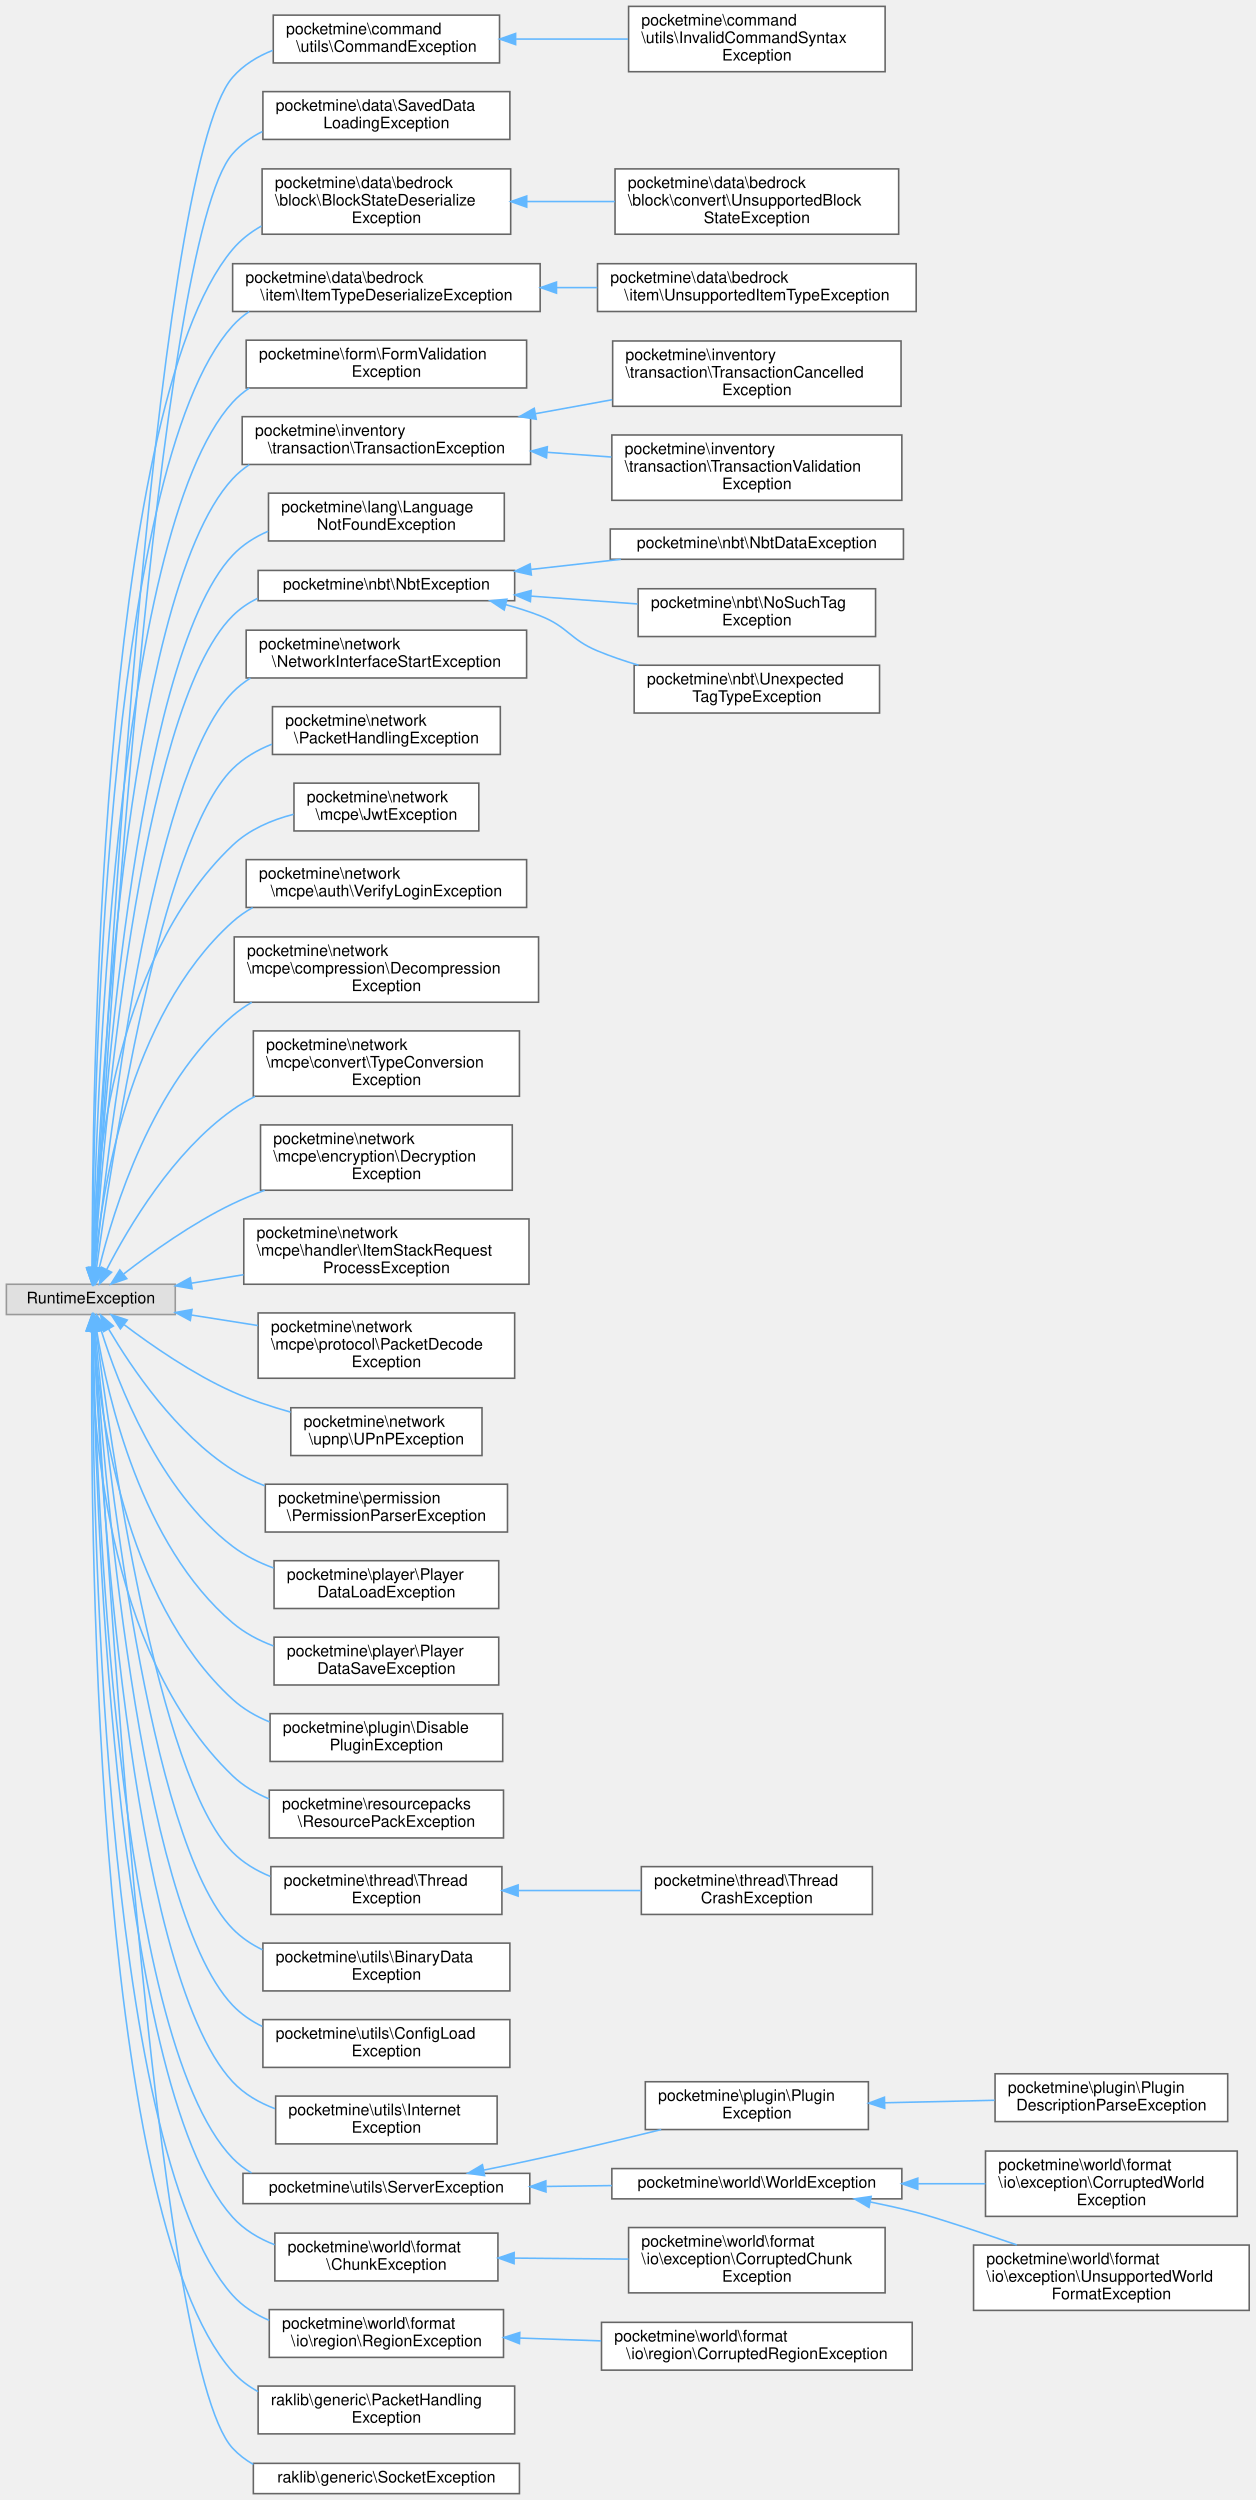
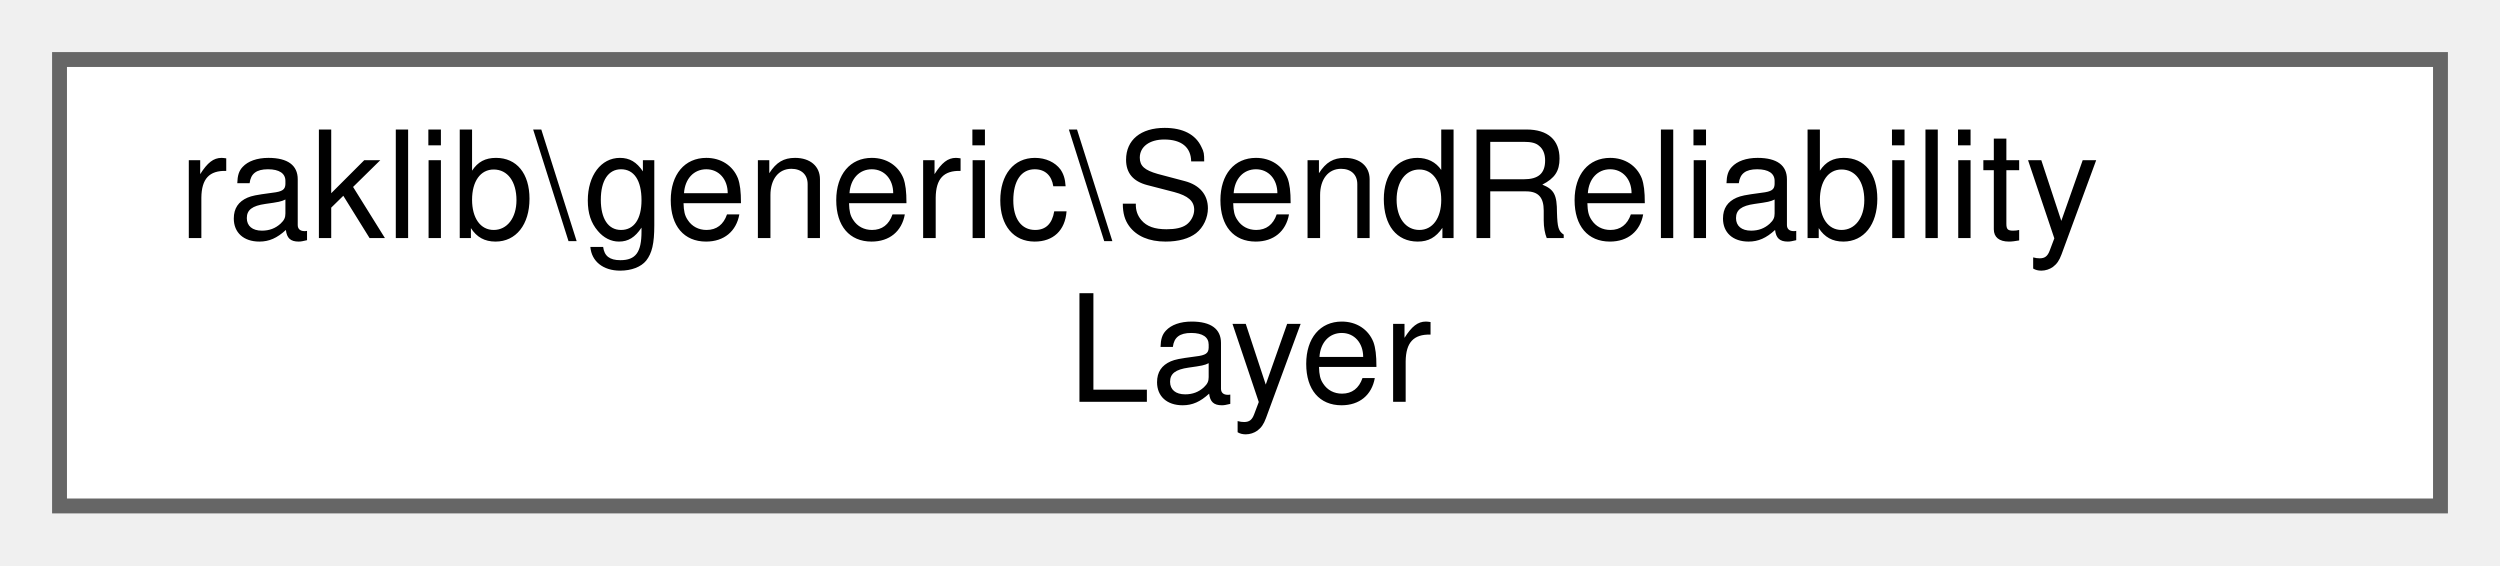
- <svg xmlns="http://www.w3.org/2000/svg" xmlns:xlink="http://www.w3.org/1999/xlink" width="788pt" height="1569pt" viewBox="0.00 0.00 788.00 1569.00">
-   <g id="graph0" class="graph" transform="scale(1 1) rotate(0) translate(4 1565)">
+ <svg xmlns="http://www.w3.org/2000/svg" xmlns:xlink="http://www.w3.org/1999/xlink" width="168pt" height="38pt" viewBox="0.00 0.00 168.00 38.00">
+   <g id="graph0" class="graph" transform="scale(1 1) rotate(0) translate(4 34)">
    <g id="Node000000" class="node">
      <g id="a_Node000000">
-         <a xlink:title=" ">
-           <polygon fill="#e0e0e0" stroke="#999999" points="106,-759 0,-759 0,-740 106,-740 106,-759" />
-           <text text-anchor="middle" x="53" y="-747" font-family="Helvetica,sans-Serif" font-size="10.00">RuntimeException</text>
-         </a>
-       </g>
-     </g>
-     <g id="Node000001" class="node">
-       <g id="a_Node000001">
-         <a xlink:href="d2/db2/classpocketmine_1_1command_1_1utils_1_1_command_exception.html" target="_top" xlink:title=" ">
-           <polygon fill="white" stroke="#666666" points="309.5,-1555.5 167.5,-1555.5 167.5,-1525.5 309.5,-1525.5 309.5,-1555.5" />
-           <text text-anchor="start" x="175.5" y="-1543.5" font-family="Helvetica,sans-Serif" font-size="10.00">pocketmine\command</text>
-           <text text-anchor="middle" x="238.5" y="-1532.5" font-family="Helvetica,sans-Serif" font-size="10.00">\utils\CommandException</text>
-         </a>
-       </g>
-     </g>
-     <g id="edge1658_Node000000_Node000001" class="edge">
-       <g id="a_edge1658_Node000000_Node000001">
-         <a xlink:title=" ">
-           <path fill="none" stroke="#63b8ff" d="M54.94,-769.32C60.56,-883.92 91.14,-1458.44 142,-1516.5 148.76,-1524.22 157.6,-1529.63 167.16,-1533.41" />
-           <polygon fill="#63b8ff" stroke="#63b8ff" points="58.43,-769 54.45,-759.18 51.44,-769.34 58.43,-769" />
-         </a>
-       </g>
-     </g>
-     <g id="Node000003" class="node">
-       <g id="a_Node000003">
-         <a xlink:href="d5/db4/classpocketmine_1_1data_1_1_saved_data_loading_exception.html" target="_top" xlink:title=" ">
-           <polygon fill="white" stroke="#666666" points="316,-1507.5 161,-1507.5 161,-1477.5 316,-1477.5 316,-1507.5" />
-           <text text-anchor="start" x="169" y="-1495.5" font-family="Helvetica,sans-Serif" font-size="10.00">pocketmine\data\SavedData</text>
-           <text text-anchor="middle" x="238.5" y="-1484.5" font-family="Helvetica,sans-Serif" font-size="10.00">LoadingException</text>
-         </a>
-       </g>
-     </g>
-     <g id="edge1660_Node000000_Node000003" class="edge">
-       <g id="a_edge1660_Node000000_Node000003">
-         <a xlink:title=" ">
-           <path fill="none" stroke="#63b8ff" d="M55.09,-769.1C61.35,-878.87 94.22,-1414.38 142,-1468.5 147.2,-1474.4 153.62,-1478.95 160.65,-1482.45" />
-           <polygon fill="#63b8ff" stroke="#63b8ff" points="58.58,-768.87 54.52,-759.09 51.59,-769.27 58.58,-768.87" />
-         </a>
-       </g>
-     </g>
-     <g id="Node000004" class="node">
-       <g id="a_Node000004">
-         <a xlink:href="d9/d39/classpocketmine_1_1data_1_1bedrock_1_1block_1_1_block_state_deserialize_exception.html" target="_top" xlink:title=" ">
-           <polygon fill="white" stroke="#666666" points="316.5,-1459 160.5,-1459 160.5,-1418 316.5,-1418 316.5,-1459" />
-           <text text-anchor="start" x="168.5" y="-1447" font-family="Helvetica,sans-Serif" font-size="10.00">pocketmine\data\bedrock</text>
-           <text text-anchor="start" x="168.5" y="-1436" font-family="Helvetica,sans-Serif" font-size="10.00">\block\BlockStateDeserialize</text>
-           <text text-anchor="middle" x="238.5" y="-1425" font-family="Helvetica,sans-Serif" font-size="10.00">Exception</text>
-         </a>
-       </g>
-     </g>
-     <g id="edge1661_Node000000_Node000004" class="edge">
-       <g id="a_edge1661_Node000000_Node000004">
-         <a xlink:title=" ">
-           <path fill="none" stroke="#63b8ff" d="M53.88,-769.08C53.7,-867.59 57.64,-1308.26 142,-1408.5 147.04,-1414.48 153.25,-1419.29 160.08,-1423.15" />
-           <polygon fill="#63b8ff" stroke="#63b8ff" points="57.38,-769.04 53.92,-759.03 50.38,-769.02 57.38,-769.04" />
-         </a>
-       </g>
-     </g>
-     <g id="Node000006" class="node">
-       <g id="a_Node000006">
-         <a xlink:href="d0/de7/classpocketmine_1_1data_1_1bedrock_1_1item_1_1_item_type_deserialize_exception.html" target="_top" xlink:title=" ">
-           <polygon fill="white" stroke="#666666" points="335,-1399.5 142,-1399.5 142,-1369.5 335,-1369.5 335,-1399.5" />
-           <text text-anchor="start" x="150" y="-1387.5" font-family="Helvetica,sans-Serif" font-size="10.00">pocketmine\data\bedrock</text>
-           <text text-anchor="middle" x="238.5" y="-1376.5" font-family="Helvetica,sans-Serif" font-size="10.00">\item\ItemTypeDeserializeException</text>
-         </a>
-       </g>
-     </g>
-     <g id="edge1663_Node000000_Node000006" class="edge">
-       <g id="a_edge1663_Node000000_Node000006">
-         <a xlink:title=" ">
-           <path fill="none" stroke="#63b8ff" d="M54,-769.52C54.43,-864.71 61.04,-1270.73 142,-1360.5 145.09,-1363.93 148.59,-1366.9 152.38,-1369.47" />
-           <polygon fill="#63b8ff" stroke="#63b8ff" points="57.5,-769.26 53.98,-759.27 50.5,-769.28 57.5,-769.26" />
-         </a>
-       </g>
-     </g>
-     <g id="Node000008" class="node">
-       <g id="a_Node000008">
-         <a xlink:href="d7/d79/classpocketmine_1_1form_1_1_form_validation_exception.html" target="_top" xlink:title=" ">
-           <polygon fill="white" stroke="#666666" points="326.5,-1351.5 150.5,-1351.5 150.5,-1321.5 326.5,-1321.5 326.5,-1351.5" />
-           <text text-anchor="start" x="158.5" y="-1339.5" font-family="Helvetica,sans-Serif" font-size="10.00">pocketmine\form\FormValidation</text>
-           <text text-anchor="middle" x="238.5" y="-1328.5" font-family="Helvetica,sans-Serif" font-size="10.00">Exception</text>
-         </a>
-       </g>
-     </g>
-     <g id="edge1665_Node000000_Node000008" class="edge">
-       <g id="a_edge1665_Node000000_Node000008">
-         <a xlink:title=" ">
-           <path fill="none" stroke="#63b8ff" d="M54.27,-769.37C55.91,-859.66 67.17,-1230.52 142,-1312.5 145.11,-1315.91 148.63,-1318.87 152.43,-1321.43" />
-           <polygon fill="#63b8ff" stroke="#63b8ff" points="57.77,-769.31 54.11,-759.36 50.77,-769.42 57.77,-769.31" />
-         </a>
-       </g>
-     </g>
-     <g id="Node000009" class="node">
-       <g id="a_Node000009">
-         <a xlink:href="dc/db9/classpocketmine_1_1inventory_1_1transaction_1_1_transaction_exception.html" target="_top" xlink:title=" ">
-           <polygon fill="white" stroke="#666666" points="329,-1303.5 148,-1303.5 148,-1273.5 329,-1273.5 329,-1303.5" />
-           <text text-anchor="start" x="156" y="-1291.5" font-family="Helvetica,sans-Serif" font-size="10.00">pocketmine\inventory</text>
-           <text text-anchor="middle" x="238.5" y="-1280.5" font-family="Helvetica,sans-Serif" font-size="10.00">\transaction\TransactionException</text>
-         </a>
-       </g>
-     </g>
-     <g id="edge1666_Node000000_Node000009" class="edge">
-       <g id="a_edge1666_Node000000_Node000009">
-         <a xlink:title=" ">
-           <path fill="none" stroke="#63b8ff" d="M54.59,-769.54C57.54,-855.3 73.36,-1190.37 142,-1264.5 145.14,-1267.89 148.67,-1270.83 152.49,-1273.38" />
-           <polygon fill="#63b8ff" stroke="#63b8ff" points="58.09,-769.23 54.26,-759.35 51.09,-769.45 58.09,-769.23" />
-         </a>
-       </g>
-     </g>
-     <g id="Node000012" class="node">
-       <g id="a_Node000012">
-         <a xlink:href="db/d76/classpocketmine_1_1lang_1_1_language_not_found_exception.html" target="_top" xlink:title=" ">
-           <polygon fill="white" stroke="#666666" points="312.5,-1255.5 164.5,-1255.5 164.5,-1225.5 312.5,-1225.5 312.5,-1255.5" />
-           <text text-anchor="start" x="172.5" y="-1243.5" font-family="Helvetica,sans-Serif" font-size="10.00">pocketmine\lang\Language</text>
-           <text text-anchor="middle" x="238.5" y="-1232.5" font-family="Helvetica,sans-Serif" font-size="10.00">NotFoundException</text>
-         </a>
-       </g>
-     </g>
-     <g id="edge1669_Node000000_Node000012" class="edge">
-       <g id="a_edge1669_Node000000_Node000012">
-         <a xlink:title=" ">
-           <path fill="none" stroke="#63b8ff" d="M54.97,-769.44C59.3,-849.98 79.46,-1150.09 142,-1216.5 148.21,-1223.1 155.94,-1227.99 164.3,-1231.6" />
-           <polygon fill="#63b8ff" stroke="#63b8ff" points="58.46,-769.01 54.45,-759.21 51.46,-769.37 58.46,-769.01" />
-         </a>
-       </g>
-     </g>
-     <g id="Node000013" class="node">
-       <g id="a_Node000013">
-         <a xlink:href="d3/d22/classpocketmine_1_1nbt_1_1_nbt_exception.html" target="_top" xlink:title=" ">
-           <polygon fill="white" stroke="#666666" points="319,-1207 158,-1207 158,-1188 319,-1188 319,-1207" />
-           <text text-anchor="middle" x="238.5" y="-1195" font-family="Helvetica,sans-Serif" font-size="10.00">pocketmine\nbt\NbtException</text>
-         </a>
-       </g>
-     </g>
-     <g id="edge1670_Node000000_Node000013" class="edge">
-       <g id="a_edge1670_Node000000_Node000013">
-         <a xlink:title=" ">
-           <path fill="none" stroke="#63b8ff" d="M55.23,-769.36C60.38,-845.79 82.76,-1119.61 142,-1178.5 146.56,-1183.03 151.86,-1186.63 157.6,-1189.48" />
-           <polygon fill="#63b8ff" stroke="#63b8ff" points="58.71,-768.96 54.57,-759.2 51.73,-769.41 58.71,-768.96" />
-         </a>
-       </g>
-     </g>
-     <g id="Node000017" class="node">
-       <g id="a_Node000017">
-         <a xlink:href="db/d75/classpocketmine_1_1network_1_1_network_interface_start_exception.html" target="_top" xlink:title=" ">
-           <polygon fill="white" stroke="#666666" points="326.5,-1169.5 150.5,-1169.5 150.5,-1139.5 326.5,-1139.5 326.5,-1169.5" />
-           <text text-anchor="start" x="158.5" y="-1157.5" font-family="Helvetica,sans-Serif" font-size="10.00">pocketmine\network</text>
-           <text text-anchor="middle" x="238.5" y="-1146.5" font-family="Helvetica,sans-Serif" font-size="10.00">\NetworkInterfaceStartException</text>
-         </a>
-       </g>
-     </g>
-     <g id="edge1674_Node000000_Node000017" class="edge">
-       <g id="a_edge1674_Node000000_Node000017">
-         <a xlink:title=" ">
-           <path fill="none" stroke="#63b8ff" d="M55.87,-769.28C62.95,-839.85 90.32,-1077.82 142,-1130.5 145.35,-1133.92 149.11,-1136.87 153.15,-1139.43" />
-           <polygon fill="#63b8ff" stroke="#63b8ff" points="59.34,-768.73 54.88,-759.11 52.37,-769.41 59.34,-768.73" />
-         </a>
-       </g>
-     </g>
-     <g id="Node000018" class="node">
-       <g id="a_Node000018">
-         <a xlink:href="d1/d78/classpocketmine_1_1network_1_1_packet_handling_exception.html" target="_top" xlink:title=" ">
-           <polygon fill="white" stroke="#666666" points="310,-1121.5 167,-1121.5 167,-1091.5 310,-1091.5 310,-1121.5" />
-           <text text-anchor="start" x="175" y="-1109.5" font-family="Helvetica,sans-Serif" font-size="10.00">pocketmine\network</text>
-           <text text-anchor="middle" x="238.5" y="-1098.5" font-family="Helvetica,sans-Serif" font-size="10.00">\PacketHandlingException</text>
-         </a>
-       </g>
-     </g>
-     <g id="edge1675_Node000000_Node000018" class="edge">
-       <g id="a_edge1675_Node000000_Node000018">
-         <a xlink:title=" ">
-           <path fill="none" stroke="#63b8ff" d="M56.58,-769.26C65.39,-833.88 96.35,-1037.4 142,-1082.5 148.93,-1089.35 157.51,-1094.34 166.66,-1097.95" />
-           <polygon fill="#63b8ff" stroke="#63b8ff" points="60.02,-768.63 55.23,-759.19 53.09,-769.56 60.02,-768.63" />
-         </a>
-       </g>
-     </g>
-     <g id="Node000019" class="node">
-       <g id="a_Node000019">
-         <a xlink:href="d6/d69/classpocketmine_1_1network_1_1mcpe_1_1_jwt_exception.html" target="_top" xlink:title=" ">
-           <polygon fill="white" stroke="#666666" points="296.5,-1073.5 180.5,-1073.5 180.5,-1043.5 296.5,-1043.5 296.5,-1073.5" />
-           <text text-anchor="start" x="188.5" y="-1061.5" font-family="Helvetica,sans-Serif" font-size="10.00">pocketmine\network</text>
-           <text text-anchor="middle" x="238.5" y="-1050.5" font-family="Helvetica,sans-Serif" font-size="10.00">\mcpe\JwtException</text>
-         </a>
-       </g>
-     </g>
-     <g id="edge1676_Node000000_Node000019" class="edge">
-       <g id="a_edge1676_Node000000_Node000019">
-         <a xlink:title=" ">
-           <path fill="none" stroke="#63b8ff" d="M53.9,-769.18C54.74,-820.76 64.44,-960.97 142,-1034.5 152.42,-1044.38 166.29,-1050.36 180.21,-1053.94" />
-           <polygon fill="#63b8ff" stroke="#63b8ff" points="57.39,-769.04 53.83,-759.06 50.39,-769.08 57.39,-769.04" />
-         </a>
-       </g>
-     </g>
-     <g id="Node000020" class="node">
-       <g id="a_Node000020">
-         <a xlink:href="db/d38/classpocketmine_1_1network_1_1mcpe_1_1auth_1_1_verify_login_exception.html" target="_top" xlink:title=" ">
-           <polygon fill="white" stroke="#666666" points="326.5,-1025.5 150.5,-1025.5 150.5,-995.5 326.5,-995.5 326.5,-1025.5" />
-           <text text-anchor="start" x="158.5" y="-1013.5" font-family="Helvetica,sans-Serif" font-size="10.00">pocketmine\network</text>
-           <text text-anchor="middle" x="238.5" y="-1002.5" font-family="Helvetica,sans-Serif" font-size="10.00">\mcpe\auth\VerifyLoginException</text>
-         </a>
-       </g>
-     </g>
-     <g id="edge1677_Node000000_Node000020" class="edge">
-       <g id="a_edge1677_Node000000_Node000020">
-         <a xlink:title=" ">
-           <path fill="none" stroke="#63b8ff" d="M55.35,-769.49C59.53,-815.13 76.31,-927.63 142,-986.5 145.82,-989.92 150.05,-992.87 154.56,-995.41" />
-           <polygon fill="#63b8ff" stroke="#63b8ff" points="58.82,-769.08 54.53,-759.39 51.85,-769.64 58.82,-769.08" />
-         </a>
-       </g>
-     </g>
-     <g id="Node000021" class="node">
-       <g id="a_Node000021">
-         <a xlink:href="d3/d18/classpocketmine_1_1network_1_1mcpe_1_1compression_1_1_decompression_exception.html" target="_top" xlink:title=" ">
-           <polygon fill="white" stroke="#666666" points="334,-977 143,-977 143,-936 334,-936 334,-977" />
-           <text text-anchor="start" x="151" y="-965" font-family="Helvetica,sans-Serif" font-size="10.00">pocketmine\network</text>
-           <text text-anchor="start" x="151" y="-954" font-family="Helvetica,sans-Serif" font-size="10.00">\mcpe\compression\Decompression</text>
-           <text text-anchor="middle" x="238.5" y="-943" font-family="Helvetica,sans-Serif" font-size="10.00">Exception</text>
-         </a>
-       </g>
-     </g>
-     <g id="edge1678_Node000000_Node000021" class="edge">
-       <g id="a_edge1678_Node000000_Node000021">
-         <a xlink:title=" ">
-           <path fill="none" stroke="#63b8ff" d="M58.27,-769.22C67.23,-805.87 91.48,-884.67 142,-927.5 145.7,-930.64 149.73,-933.44 153.98,-935.93" />
-           <polygon fill="#63b8ff" stroke="#63b8ff" points="61.63,-768.23 55.96,-759.28 54.81,-769.81 61.63,-768.23" />
-         </a>
-       </g>
-     </g>
-     <g id="Node000022" class="node">
-       <g id="a_Node000022">
-         <a xlink:href="dd/de4/classpocketmine_1_1network_1_1mcpe_1_1convert_1_1_type_conversion_exception.html" target="_top" xlink:title=" ">
-           <polygon fill="white" stroke="#666666" points="322,-918 155,-918 155,-877 322,-877 322,-918" />
-           <text text-anchor="start" x="163" y="-906" font-family="Helvetica,sans-Serif" font-size="10.00">pocketmine\network</text>
-           <text text-anchor="start" x="163" y="-895" font-family="Helvetica,sans-Serif" font-size="10.00">\mcpe\convert\TypeConversion</text>
-           <text text-anchor="middle" x="238.5" y="-884" font-family="Helvetica,sans-Serif" font-size="10.00">Exception</text>
-         </a>
-       </g>
-     </g>
-     <g id="edge1679_Node000000_Node000022" class="edge">
-       <g id="a_edge1679_Node000000_Node000022">
-         <a xlink:title=" ">
-           <path fill="none" stroke="#63b8ff" d="M63.05,-768.42C76.58,-794.73 104.56,-842.08 142,-868.5 146.39,-871.6 151.12,-874.37 156.03,-876.85" />
-           <polygon fill="#63b8ff" stroke="#63b8ff" points="66.02,-766.55 58.43,-759.16 59.76,-769.67 66.02,-766.55" />
-         </a>
-       </g>
-     </g>
-     <g id="Node000023" class="node">
-       <g id="a_Node000023">
-         <a xlink:href="d0/d85/classpocketmine_1_1network_1_1mcpe_1_1encryption_1_1_decryption_exception.html" target="_top" xlink:title=" ">
-           <polygon fill="white" stroke="#666666" points="317.5,-859 159.5,-859 159.5,-818 317.5,-818 317.5,-859" />
-           <text text-anchor="start" x="167.5" y="-847" font-family="Helvetica,sans-Serif" font-size="10.00">pocketmine\network</text>
-           <text text-anchor="start" x="167.5" y="-836" font-family="Helvetica,sans-Serif" font-size="10.00">\mcpe\encryption\Decryption</text>
-           <text text-anchor="middle" x="238.5" y="-825" font-family="Helvetica,sans-Serif" font-size="10.00">Exception</text>
-         </a>
-       </g>
-     </g>
-     <g id="edge1680_Node000000_Node000023" class="edge">
-       <g id="a_edge1680_Node000000_Node000023">
-         <a xlink:title=" ">
-           <path fill="none" stroke="#63b8ff" d="M73.65,-765.49C90.82,-778.8 116.86,-797.46 142,-809.5 148.41,-812.57 155.21,-815.4 162.12,-817.99" />
-           <polygon fill="#63b8ff" stroke="#63b8ff" points="75.55,-762.53 65.54,-759.08 71.21,-768.02 75.55,-762.53" />
-         </a>
-       </g>
-     </g>
-     <g id="Node000024" class="node">
-       <g id="a_Node000024">
-         <a xlink:href="d7/d1f/classpocketmine_1_1network_1_1mcpe_1_1handler_1_1_item_stack_request_process_exception.html" target="_top" xlink:title=" ">
-           <polygon fill="white" stroke="#666666" points="328,-800 149,-800 149,-759 328,-759 328,-800" />
-           <text text-anchor="start" x="157" y="-788" font-family="Helvetica,sans-Serif" font-size="10.00">pocketmine\network</text>
-           <text text-anchor="start" x="157" y="-777" font-family="Helvetica,sans-Serif" font-size="10.00">\mcpe\handler\ItemStackRequest</text>
-           <text text-anchor="middle" x="238.5" y="-766" font-family="Helvetica,sans-Serif" font-size="10.00">ProcessException</text>
-         </a>
-       </g>
-     </g>
-     <g id="edge1681_Node000000_Node000024" class="edge">
-       <g id="a_edge1681_Node000000_Node000024">
-         <a xlink:title=" ">
-           <path fill="none" stroke="#63b8ff" d="M116.02,-759.64C126.58,-761.37 137.73,-763.19 148.82,-765" />
-           <polygon fill="#63b8ff" stroke="#63b8ff" points="116.53,-756.18 106.09,-758.02 115.4,-763.08 116.53,-756.18" />
-         </a>
-       </g>
-     </g>
-     <g id="Node000025" class="node">
-       <g id="a_Node000025">
-         <a xlink:href="d8/d0b/classpocketmine_1_1network_1_1mcpe_1_1protocol_1_1_packet_decode_exception.html" target="_top" xlink:title=" ">
-           <polygon fill="white" stroke="#666666" points="319,-741 158,-741 158,-700 319,-700 319,-741" />
-           <text text-anchor="start" x="166" y="-729" font-family="Helvetica,sans-Serif" font-size="10.00">pocketmine\network</text>
-           <text text-anchor="start" x="166" y="-718" font-family="Helvetica,sans-Serif" font-size="10.00">\mcpe\protocol\PacketDecode</text>
-           <text text-anchor="middle" x="238.5" y="-707" font-family="Helvetica,sans-Serif" font-size="10.00">Exception</text>
-         </a>
-       </g>
-     </g>
-     <g id="edge1682_Node000000_Node000025" class="edge">
-       <g id="a_edge1682_Node000000_Node000025">
-         <a xlink:title=" ">
-           <path fill="none" stroke="#63b8ff" d="M116.14,-739.68C129.54,-737.56 143.88,-735.3 157.85,-733.09" />
-           <polygon fill="#63b8ff" stroke="#63b8ff" points="115.42,-736.25 106.09,-741.27 116.52,-743.16 115.42,-736.25" />
-         </a>
-       </g>
-     </g>
-     <g id="Node000026" class="node">
-       <g id="a_Node000026">
-         <a xlink:href="db/d7a/classpocketmine_1_1network_1_1upnp_1_1_u_pn_p_exception.html" target="_top" xlink:title=" ">
-           <polygon fill="white" stroke="#666666" points="298.5,-681.5 178.5,-681.5 178.5,-651.5 298.5,-651.5 298.5,-681.5" />
-           <text text-anchor="start" x="186.5" y="-669.5" font-family="Helvetica,sans-Serif" font-size="10.00">pocketmine\network</text>
-           <text text-anchor="middle" x="238.5" y="-658.5" font-family="Helvetica,sans-Serif" font-size="10.00">\upnp\UPnPException</text>
-         </a>
-       </g>
-     </g>
-     <g id="edge1683_Node000000_Node000026" class="edge">
-       <g id="a_edge1683_Node000000_Node000026">
-         <a xlink:title=" ">
-           <path fill="none" stroke="#63b8ff" d="M73.92,-733.62C91.07,-720.64 116.95,-702.67 142,-691.5 153.43,-686.41 166.1,-682.18 178.39,-678.75" />
-           <polygon fill="#63b8ff" stroke="#63b8ff" points="71.57,-731.01 65.79,-739.89 75.85,-736.55 71.57,-731.01" />
-         </a>
-       </g>
-     </g>
-     <g id="Node000027" class="node">
-       <g id="a_Node000027">
-         <a xlink:href="d7/dbd/classpocketmine_1_1permission_1_1_permission_parser_exception.html" target="_top" xlink:title=" ">
-           <polygon fill="white" stroke="#666666" points="314.5,-633.5 162.5,-633.5 162.5,-603.5 314.5,-603.5 314.5,-633.5" />
-           <text text-anchor="start" x="170.5" y="-621.5" font-family="Helvetica,sans-Serif" font-size="10.00">pocketmine\permission</text>
-           <text text-anchor="middle" x="238.5" y="-610.5" font-family="Helvetica,sans-Serif" font-size="10.00">\PermissionParserException</text>
-         </a>
-       </g>
-     </g>
-     <g id="edge1684_Node000000_Node000027" class="edge">
-       <g id="a_edge1684_Node000000_Node000027">
-         <a xlink:title=" ">
-           <path fill="none" stroke="#63b8ff" d="M64.2,-730.86C78.4,-706.7 106.46,-665 142,-642.5 148.21,-638.57 155.03,-635.28 162.08,-632.53" />
-           <polygon fill="#63b8ff" stroke="#63b8ff" points="61.04,-729.33 59.13,-739.76 67.12,-732.8 61.04,-729.33" />
-         </a>
-       </g>
-     </g>
-     <g id="Node000028" class="node">
-       <g id="a_Node000028">
-         <a xlink:href="d6/d83/classpocketmine_1_1player_1_1_player_data_load_exception.html" target="_top" xlink:title=" ">
-           <polygon fill="white" stroke="#666666" points="309,-585.5 168,-585.5 168,-555.5 309,-555.5 309,-585.5" />
-           <text text-anchor="start" x="176" y="-573.5" font-family="Helvetica,sans-Serif" font-size="10.00">pocketmine\player\Player</text>
-           <text text-anchor="middle" x="238.5" y="-562.5" font-family="Helvetica,sans-Serif" font-size="10.00">DataLoadException</text>
-         </a>
-       </g>
-     </g>
-     <g id="edge1685_Node000000_Node000028" class="edge">
-       <g id="a_edge1685_Node000000_Node000028">
-         <a xlink:title=" ">
-           <path fill="none" stroke="#63b8ff" d="M59.57,-729.84C70.01,-696.64 95.75,-629.68 142,-594.5 149.62,-588.7 158.48,-584.3 167.66,-580.94" />
-           <polygon fill="#63b8ff" stroke="#63b8ff" points="56.13,-729.12 56.6,-739.7 62.83,-731.13 56.13,-729.12" />
-         </a>
-       </g>
-     </g>
-     <g id="Node000029" class="node">
-       <g id="a_Node000029">
-         <a xlink:href="dc/d86/classpocketmine_1_1player_1_1_player_data_save_exception.html" target="_top" xlink:title=" ">
-           <polygon fill="white" stroke="#666666" points="309,-537.5 168,-537.5 168,-507.5 309,-507.5 309,-537.5" />
-           <text text-anchor="start" x="176" y="-525.5" font-family="Helvetica,sans-Serif" font-size="10.00">pocketmine\player\Player</text>
-           <text text-anchor="middle" x="238.5" y="-514.5" font-family="Helvetica,sans-Serif" font-size="10.00">DataSaveException</text>
-         </a>
-       </g>
-     </g>
-     <g id="edge1686_Node000000_Node000029" class="edge">
-       <g id="a_edge1686_Node000000_Node000029">
-         <a xlink:title=" ">
-           <path fill="none" stroke="#63b8ff" d="M56.72,-729.63C63.4,-688.83 84.46,-595.36 142,-546.5 149.43,-540.19 158.28,-535.5 167.56,-532.03" />
-           <polygon fill="#63b8ff" stroke="#63b8ff" points="53.24,-729.25 55.2,-739.66 60.16,-730.3 53.24,-729.25" />
-         </a>
-       </g>
-     </g>
-     <g id="Node000030" class="node">
-       <g id="a_Node000030">
-         <a xlink:href="d2/db2/classpocketmine_1_1plugin_1_1_disable_plugin_exception.html" target="_top" xlink:title=" ">
-           <polygon fill="white" stroke="#666666" points="311.5,-489.5 165.5,-489.5 165.5,-459.5 311.5,-459.5 311.5,-489.5" />
-           <text text-anchor="start" x="173.5" y="-477.5" font-family="Helvetica,sans-Serif" font-size="10.00">pocketmine\plugin\Disable</text>
-           <text text-anchor="middle" x="238.5" y="-466.5" font-family="Helvetica,sans-Serif" font-size="10.00">PluginException</text>
-         </a>
-       </g>
-     </g>
-     <g id="edge1687_Node000000_Node000030" class="edge">
-       <g id="a_edge1687_Node000000_Node000030">
-         <a xlink:title=" ">
-           <path fill="none" stroke="#63b8ff" d="M54.86,-729.65C58.03,-682.24 72.85,-561.63 142,-498.5 148.69,-492.39 156.71,-487.78 165.21,-484.32" />
-           <polygon fill="#63b8ff" stroke="#63b8ff" points="51.36,-729.63 54.29,-739.82 58.35,-730.03 51.36,-729.63" />
-         </a>
-       </g>
-     </g>
-     <g id="Node000031" class="node">
-       <g id="a_Node000031">
-         <a xlink:href="de/da2/classpocketmine_1_1resourcepacks_1_1_resource_pack_exception.html" target="_top" xlink:title=" ">
-           <polygon fill="white" stroke="#666666" points="312,-441.5 165,-441.5 165,-411.5 312,-411.5 312,-441.5" />
-           <text text-anchor="start" x="173" y="-429.5" font-family="Helvetica,sans-Serif" font-size="10.00">pocketmine\resourcepacks</text>
-           <text text-anchor="middle" x="238.5" y="-418.5" font-family="Helvetica,sans-Serif" font-size="10.00">\ResourcePackException</text>
-         </a>
-       </g>
-     </g>
-     <g id="edge1688_Node000000_Node000031" class="edge">
-       <g id="a_edge1688_Node000000_Node000031">
-         <a xlink:title=" ">
-           <path fill="none" stroke="#63b8ff" d="M53.56,-729.58C53.52,-676.11 61.11,-528.21 142,-450.5 148.53,-444.22 156.46,-439.52 164.91,-436" />
-           <polygon fill="#63b8ff" stroke="#63b8ff" points="50.06,-729.8 53.67,-739.76 57.06,-729.73 50.06,-729.8" />
-         </a>
-       </g>
-     </g>
-     <g id="Node000032" class="node">
-       <g id="a_Node000032">
-         <a xlink:href="d0/df0/classpocketmine_1_1thread_1_1_thread_exception.html" target="_top" xlink:title=" ">
-           <polygon fill="white" stroke="#666666" points="311,-393.5 166,-393.5 166,-363.5 311,-363.5 311,-393.5" />
-           <text text-anchor="start" x="174" y="-381.5" font-family="Helvetica,sans-Serif" font-size="10.00">pocketmine\thread\Thread</text>
-           <text text-anchor="middle" x="238.5" y="-370.5" font-family="Helvetica,sans-Serif" font-size="10.00">Exception</text>
-         </a>
-       </g>
-     </g>
-     <g id="edge1689_Node000000_Node000032" class="edge">
-       <g id="a_edge1689_Node000000_Node000032">
-         <a xlink:title=" ">
-           <path fill="none" stroke="#63b8ff" d="M56.35,-729.77C64.63,-663.42 94.59,-449.81 142,-402.5 148.66,-395.86 156.86,-390.96 165.64,-387.37" />
-           <polygon fill="#63b8ff" stroke="#63b8ff" points="52.87,-729.4 55.13,-739.75 59.82,-730.25 52.87,-729.4" />
-         </a>
-       </g>
-     </g>
-     <g id="Node000034" class="node">
-       <g id="a_Node000034">
-         <a xlink:href="de/da7/classpocketmine_1_1utils_1_1_binary_data_exception.html" target="_top" xlink:title=" ">
-           <polygon fill="white" stroke="#666666" points="316,-345.5 161,-345.5 161,-315.5 316,-315.5 316,-345.5" />
-           <text text-anchor="start" x="169" y="-333.5" font-family="Helvetica,sans-Serif" font-size="10.00">pocketmine\utils\BinaryData</text>
-           <text text-anchor="middle" x="238.5" y="-322.5" font-family="Helvetica,sans-Serif" font-size="10.00">Exception</text>
-         </a>
-       </g>
-     </g>
-     <g id="edge1691_Node000000_Node000034" class="edge">
-       <g id="a_edge1691_Node000000_Node000034">
-         <a xlink:title=" ">
-           <path fill="none" stroke="#63b8ff" d="M55.68,-729.92C62.25,-657.96 88.51,-409.46 142,-354.5 147.37,-348.99 153.8,-344.67 160.75,-341.3" />
-           <polygon fill="#63b8ff" stroke="#63b8ff" points="52.19,-729.63 54.79,-739.9 59.17,-730.25 52.19,-729.63" />
-         </a>
-       </g>
-     </g>
-     <g id="Node000035" class="node">
-       <g id="a_Node000035">
-         <a xlink:href="d0/db9/classpocketmine_1_1utils_1_1_config_load_exception.html" target="_top" xlink:title=" ">
-           <polygon fill="white" stroke="#666666" points="316,-297.5 161,-297.5 161,-267.5 316,-267.5 316,-297.5" />
-           <text text-anchor="start" x="169" y="-285.5" font-family="Helvetica,sans-Serif" font-size="10.00">pocketmine\utils\ConfigLoad</text>
-           <text text-anchor="middle" x="238.5" y="-274.5" font-family="Helvetica,sans-Serif" font-size="10.00">Exception</text>
-         </a>
-       </g>
-     </g>
-     <g id="edge1692_Node000000_Node000035" class="edge">
-       <g id="a_edge1692_Node000000_Node000035">
-         <a xlink:title=" ">
-           <path fill="none" stroke="#63b8ff" d="M55.19,-729.6C60.25,-651.75 82.5,-369.06 142,-306.5 147.3,-300.93 153.69,-296.57 160.62,-293.18" />
-           <polygon fill="#63b8ff" stroke="#63b8ff" points="51.68,-729.71 54.55,-739.91 58.66,-730.15 51.68,-729.71" />
-         </a>
-       </g>
-     </g>
-     <g id="Node000036" class="node">
-       <g id="a_Node000036">
-         <a xlink:href="dd/dbe/classpocketmine_1_1utils_1_1_internet_exception.html" target="_top" xlink:title=" ">
-           <polygon fill="white" stroke="#666666" points="308,-249.5 169,-249.5 169,-219.5 308,-219.5 308,-249.5" />
-           <text text-anchor="start" x="177" y="-237.5" font-family="Helvetica,sans-Serif" font-size="10.00">pocketmine\utils\Internet</text>
-           <text text-anchor="middle" x="238.5" y="-226.5" font-family="Helvetica,sans-Serif" font-size="10.00">Exception</text>
-         </a>
-       </g>
-     </g>
-     <g id="edge1693_Node000000_Node000036" class="edge">
-       <g id="a_edge1693_Node000000_Node000036">
-         <a xlink:title=" ">
-           <path fill="none" stroke="#63b8ff" d="M54.77,-729.6C58.39,-646.56 76.39,-328.79 142,-258.5 149.23,-250.75 158.56,-245.35 168.55,-241.61" />
-           <polygon fill="#63b8ff" stroke="#63b8ff" points="51.27,-729.57 54.35,-739.71 58.26,-729.86 51.27,-729.57" />
-         </a>
-       </g>
-     </g>
-     <g id="Node000037" class="node">
-       <g id="a_Node000037">
-         <a xlink:href="d8/d65/classpocketmine_1_1utils_1_1_server_exception.html" target="_top" xlink:title=" ">
-           <polygon fill="white" stroke="#666666" points="328.5,-201 148.5,-201 148.5,-182 328.5,-182 328.5,-201" />
-           <text text-anchor="middle" x="238.5" y="-189" font-family="Helvetica,sans-Serif" font-size="10.00">pocketmine\utils\ServerException</text>
-         </a>
-       </g>
-     </g>
-     <g id="edge1694_Node000000_Node000037" class="edge">
-       <g id="a_edge1694_Node000000_Node000037">
-         <a xlink:title=" ">
-           <path fill="none" stroke="#63b8ff" d="M54.33,-729.56C56.21,-641.3 68.32,-286.77 142,-210.5 145.52,-206.85 149.53,-203.8 153.87,-201.25" />
-           <polygon fill="#63b8ff" stroke="#63b8ff" points="50.83,-729.52 54.14,-739.59 57.83,-729.66 50.83,-729.52" />
-         </a>
-       </g>
-     </g>
-     <g id="Node000043" class="node">
-       <g id="a_Node000043">
-         <a xlink:href="d0/db5/classpocketmine_1_1world_1_1format_1_1_chunk_exception.html" target="_top" xlink:title=" ">
-           <polygon fill="white" stroke="#666666" points="308.5,-163.5 168.5,-163.5 168.5,-133.5 308.5,-133.5 308.5,-163.5" />
-           <text text-anchor="start" x="176.5" y="-151.5" font-family="Helvetica,sans-Serif" font-size="10.00">pocketmine\world\format</text>
-           <text text-anchor="middle" x="238.5" y="-140.5" font-family="Helvetica,sans-Serif" font-size="10.00">\ChunkException</text>
-         </a>
-       </g>
-     </g>
-     <g id="edge1700_Node000000_Node000043" class="edge">
-       <g id="a_edge1700_Node000000_Node000043">
-         <a xlink:title=" ">
-           <path fill="none" stroke="#63b8ff" d="M54.21,-729.78C55.59,-638.53 65.88,-258.02 142,-173.5 149.11,-165.6 158.38,-160.07 168.34,-156.21" />
-           <polygon fill="#63b8ff" stroke="#63b8ff" points="50.71,-729.81 54.08,-739.86 57.71,-729.91 50.71,-729.81" />
-         </a>
-       </g>
-     </g>
-     <g id="Node000045" class="node">
-       <g id="a_Node000045">
-         <a xlink:href="d2/db9/classpocketmine_1_1world_1_1format_1_1io_1_1region_1_1_region_exception.html" target="_top" xlink:title=" ">
-           <polygon fill="white" stroke="#666666" points="312,-115.5 165,-115.5 165,-85.5 312,-85.5 312,-115.5" />
-           <text text-anchor="start" x="173" y="-103.5" font-family="Helvetica,sans-Serif" font-size="10.00">pocketmine\world\format</text>
-           <text text-anchor="middle" x="238.5" y="-92.5" font-family="Helvetica,sans-Serif" font-size="10.00">\io\region\RegionException</text>
-         </a>
-       </g>
-     </g>
-     <g id="edge1702_Node000000_Node000045" class="edge">
-       <g id="a_edge1702_Node000000_Node000045">
-         <a xlink:title=" ">
-           <path fill="none" stroke="#63b8ff" d="M53.93,-729.94C54,-634.29 59.11,-216.71 142,-124.5 148.29,-117.51 156.28,-112.41 164.96,-108.72" />
-           <polygon fill="#63b8ff" stroke="#63b8ff" points="50.43,-729.97 53.94,-739.96 57.43,-729.96 50.43,-729.97" />
-         </a>
-       </g>
-     </g>
-     <g id="Node000047" class="node">
-       <g id="a_Node000047">
-         <a xlink:href="d0/d0c/classraklib_1_1generic_1_1_packet_handling_exception.html" target="_top" xlink:title=" ">
-           <polygon fill="white" stroke="#666666" points="319,-67.5 158,-67.5 158,-37.5 319,-37.5 319,-67.5" />
-           <text text-anchor="start" x="166" y="-55.5" font-family="Helvetica,sans-Serif" font-size="10.00">raklib\generic\PacketHandling</text>
-           <text text-anchor="middle" x="238.5" y="-44.5" font-family="Helvetica,sans-Serif" font-size="10.00">Exception</text>
-         </a>
-       </g>
-     </g>
-     <g id="edge1704_Node000000_Node000047" class="edge">
-       <g id="a_edge1704_Node000000_Node000047">
-         <a xlink:title=" ">
-           <path fill="none" stroke="#63b8ff" d="M53.71,-729.72C52.66,-629.26 52.99,-176.51 142,-76.5 146.55,-71.39 152,-67.29 157.98,-64.02" />
-           <polygon fill="#63b8ff" stroke="#63b8ff" points="50.21,-729.76 53.83,-739.72 57.21,-729.68 50.21,-729.76" />
-         </a>
-       </g>
-     </g>
-     <g id="Node000048" class="node">
-       <g id="a_Node000048">
-         <a xlink:href="df/d21/classraklib_1_1generic_1_1_socket_exception.html" target="_top" xlink:title=" ">
-           <polygon fill="white" stroke="#666666" points="322,-19 155,-19 155,0 322,0 322,-19" />
-           <text text-anchor="middle" x="238.5" y="-7" font-family="Helvetica,sans-Serif" font-size="10.00">raklib\generic\SocketException</text>
-         </a>
-       </g>
-     </g>
-     <g id="edge1705_Node000000_Node000048" class="edge">
-       <g id="a_edge1705_Node000000_Node000048">
-         <a xlink:title=" ">
-           <path fill="none" stroke="#63b8ff" d="M55.04,-729.81C61.05,-619.52 92.77,-81.57 142,-28.5 145.79,-24.41 150.2,-21.06 154.99,-18.32" />
-           <polygon fill="#63b8ff" stroke="#63b8ff" points="51.54,-729.69 54.5,-739.87 58.53,-730.07 51.54,-729.69" />
-         </a>
-       </g>
-     </g>
-     <g id="Node000002" class="node">
-       <g id="a_Node000002">
-         <a xlink:href="da/d46/classpocketmine_1_1command_1_1utils_1_1_invalid_command_syntax_exception.html" target="_top" xlink:title=" ">
-           <polygon fill="white" stroke="#666666" points="551.5,-1561 390.5,-1561 390.5,-1520 551.5,-1520 551.5,-1561" />
-           <text text-anchor="start" x="398.5" y="-1549" font-family="Helvetica,sans-Serif" font-size="10.00">pocketmine\command</text>
-           <text text-anchor="start" x="398.5" y="-1538" font-family="Helvetica,sans-Serif" font-size="10.00">\utils\InvalidCommandSyntax</text>
-           <text text-anchor="middle" x="471" y="-1527" font-family="Helvetica,sans-Serif" font-size="10.00">Exception</text>
-         </a>
-       </g>
-     </g>
-     <g id="edge1659_Node000001_Node000002" class="edge">
-       <g id="a_edge1659_Node000001_Node000002">
-         <a xlink:title=" ">
-           <path fill="none" stroke="#63b8ff" d="M319.9,-1540.5C342.66,-1540.5 367.42,-1540.5 390.15,-1540.5" />
-           <polygon fill="#63b8ff" stroke="#63b8ff" points="319.6,-1537 309.6,-1540.5 319.6,-1544 319.6,-1537" />
-         </a>
-       </g>
-     </g>
-     <g id="Node000005" class="node">
-       <g id="a_Node000005">
-         <a xlink:href="d8/d56/classpocketmine_1_1data_1_1bedrock_1_1block_1_1convert_1_1_unsupported_block_state_exception.html" target="_top" xlink:title=" ">
-           <polygon fill="white" stroke="#666666" points="560,-1459 382,-1459 382,-1418 560,-1418 560,-1459" />
-           <text text-anchor="start" x="390" y="-1447" font-family="Helvetica,sans-Serif" font-size="10.00">pocketmine\data\bedrock</text>
-           <text text-anchor="start" x="390" y="-1436" font-family="Helvetica,sans-Serif" font-size="10.00">\block\convert\UnsupportedBlock</text>
-           <text text-anchor="middle" x="471" y="-1425" font-family="Helvetica,sans-Serif" font-size="10.00">StateException</text>
-         </a>
-       </g>
-     </g>
-     <g id="edge1662_Node000004_Node000005" class="edge">
-       <g id="a_edge1662_Node000004_Node000005">
-         <a xlink:title=" ">
-           <path fill="none" stroke="#63b8ff" d="M326.77,-1438.5C344.79,-1438.5 363.79,-1438.5 381.85,-1438.5" />
-           <polygon fill="#63b8ff" stroke="#63b8ff" points="326.57,-1435 316.57,-1438.5 326.57,-1442 326.57,-1435" />
-         </a>
-       </g>
-     </g>
-     <g id="Node000007" class="node">
-       <g id="a_Node000007">
-         <a xlink:href="df/d6b/classpocketmine_1_1data_1_1bedrock_1_1item_1_1_unsupported_item_type_exception.html" target="_top" xlink:title=" ">
-           <polygon fill="white" stroke="#666666" points="571,-1399.5 371,-1399.5 371,-1369.5 571,-1369.5 571,-1399.5" />
-           <text text-anchor="start" x="379" y="-1387.5" font-family="Helvetica,sans-Serif" font-size="10.00">pocketmine\data\bedrock</text>
-           <text text-anchor="middle" x="471" y="-1376.5" font-family="Helvetica,sans-Serif" font-size="10.00">\item\UnsupportedItemTypeException</text>
-         </a>
-       </g>
-     </g>
-     <g id="edge1664_Node000006_Node000007" class="edge">
-       <g id="a_edge1664_Node000006_Node000007">
-         <a xlink:title=" ">
-           <path fill="none" stroke="#63b8ff" d="M345.5,-1384.5C353.94,-1384.5 362.44,-1384.5 370.83,-1384.5" />
-           <polygon fill="#63b8ff" stroke="#63b8ff" points="345.25,-1381 335.25,-1384.5 345.25,-1388 345.25,-1381" />
-         </a>
-       </g>
-     </g>
-     <g id="Node000010" class="node">
-       <g id="a_Node000010">
-         <a xlink:href="dd/d12/classpocketmine_1_1inventory_1_1transaction_1_1_transaction_cancelled_exception.html" target="_top" xlink:title=" ">
-           <polygon fill="white" stroke="#666666" points="561.5,-1351 380.5,-1351 380.5,-1310 561.5,-1310 561.5,-1351" />
-           <text text-anchor="start" x="388.5" y="-1339" font-family="Helvetica,sans-Serif" font-size="10.00">pocketmine\inventory</text>
-           <text text-anchor="start" x="388.5" y="-1328" font-family="Helvetica,sans-Serif" font-size="10.00">\transaction\TransactionCancelled</text>
-           <text text-anchor="middle" x="471" y="-1317" font-family="Helvetica,sans-Serif" font-size="10.00">Exception</text>
-         </a>
-       </g>
-     </g>
-     <g id="edge1667_Node000009_Node000010" class="edge">
-       <g id="a_edge1667_Node000009_Node000010">
-         <a xlink:title=" ">
-           <path fill="none" stroke="#63b8ff" d="M332.34,-1305.42C348.13,-1308.29 364.5,-1311.28 380.2,-1314.14" />
-           <polygon fill="#63b8ff" stroke="#63b8ff" points="332.53,-1301.89 322.06,-1303.54 331.28,-1308.78 332.53,-1301.89" />
-         </a>
-       </g>
-     </g>
-     <g id="Node000011" class="node">
-       <g id="a_Node000011">
-         <a xlink:href="db/dea/classpocketmine_1_1inventory_1_1transaction_1_1_transaction_validation_exception.html" target="_top" xlink:title=" ">
-           <polygon fill="white" stroke="#666666" points="562,-1292 380,-1292 380,-1251 562,-1251 562,-1292" />
-           <text text-anchor="start" x="388" y="-1280" font-family="Helvetica,sans-Serif" font-size="10.00">pocketmine\inventory</text>
-           <text text-anchor="start" x="388" y="-1269" font-family="Helvetica,sans-Serif" font-size="10.00">\transaction\TransactionValidation</text>
-           <text text-anchor="middle" x="471" y="-1258" font-family="Helvetica,sans-Serif" font-size="10.00">Exception</text>
-         </a>
-       </g>
-     </g>
-     <g id="edge1668_Node000009_Node000011" class="edge">
-       <g id="a_edge1668_Node000009_Node000011">
-         <a xlink:title=" ">
-           <path fill="none" stroke="#63b8ff" d="M339.45,-1281.13C352.83,-1280.14 366.5,-1279.13 379.71,-1278.16" />
-           <polygon fill="#63b8ff" stroke="#63b8ff" points="338.99,-1277.65 329.28,-1281.88 339.51,-1284.63 338.99,-1277.65" />
-         </a>
-       </g>
-     </g>
-     <g id="Node000014" class="node">
-       <g id="a_Node000014">
-         <a xlink:href="d5/de9/classpocketmine_1_1nbt_1_1_nbt_data_exception.html" target="_top" xlink:title=" ">
-           <polygon fill="white" stroke="#666666" points="563,-1233 379,-1233 379,-1214 563,-1214 563,-1233" />
-           <text text-anchor="middle" x="471" y="-1221" font-family="Helvetica,sans-Serif" font-size="10.00">pocketmine\nbt\NbtDataException</text>
-         </a>
-       </g>
-     </g>
-     <g id="edge1671_Node000013_Node000014" class="edge">
-       <g id="a_edge1671_Node000013_Node000014">
-         <a xlink:title=" ">
-           <path fill="none" stroke="#63b8ff" d="M329.33,-1207.63C347.86,-1209.72 367.31,-1211.92 385.64,-1213.98" />
-           <polygon fill="#63b8ff" stroke="#63b8ff" points="329.48,-1204.13 319.15,-1206.48 328.69,-1211.08 329.48,-1204.13" />
-         </a>
-       </g>
-     </g>
-     <g id="Node000015" class="node">
-       <g id="a_Node000015">
-         <a xlink:href="da/df5/classpocketmine_1_1nbt_1_1_no_such_tag_exception.html" target="_top" xlink:title=" ">
-           <polygon fill="white" stroke="#666666" points="545.5,-1195.5 396.5,-1195.5 396.5,-1165.5 545.5,-1165.5 545.5,-1195.5" />
-           <text text-anchor="start" x="404.5" y="-1183.5" font-family="Helvetica,sans-Serif" font-size="10.00">pocketmine\nbt\NoSuchTag</text>
-           <text text-anchor="middle" x="471" y="-1172.5" font-family="Helvetica,sans-Serif" font-size="10.00">Exception</text>
-         </a>
-       </g>
-     </g>
-     <g id="edge1672_Node000013_Node000015" class="edge">
-       <g id="a_edge1672_Node000013_Node000015">
-         <a xlink:title=" ">
-           <path fill="none" stroke="#63b8ff" d="M329.22,-1190.88C351.38,-1189.25 374.85,-1187.52 396.16,-1185.95" />
-           <polygon fill="#63b8ff" stroke="#63b8ff" points="328.86,-1187.4 319.15,-1191.63 329.38,-1194.38 328.86,-1187.4" />
-         </a>
-       </g>
-     </g>
-     <g id="Node000016" class="node">
-       <g id="a_Node000016">
-         <a xlink:href="de/d5d/classpocketmine_1_1nbt_1_1_unexpected_tag_type_exception.html" target="_top" xlink:title=" ">
-           <polygon fill="white" stroke="#666666" points="548,-1147.5 394,-1147.5 394,-1117.5 548,-1117.5 548,-1147.5" />
-           <text text-anchor="start" x="402" y="-1135.5" font-family="Helvetica,sans-Serif" font-size="10.00">pocketmine\nbt\Unexpected</text>
-           <text text-anchor="middle" x="471" y="-1124.5" font-family="Helvetica,sans-Serif" font-size="10.00">TagTypeException</text>
-         </a>
-       </g>
-     </g>
-     <g id="edge1673_Node000013_Node000016" class="edge">
-       <g id="a_edge1673_Node000013_Node000016">
-         <a xlink:title=" ">
-           <path fill="none" stroke="#63b8ff" d="M313.35,-1185.53C320.77,-1183.52 328.1,-1181.19 335,-1178.5 352.47,-1171.68 353.68,-1163.68 371,-1156.5 379.17,-1153.11 387.92,-1150.13 396.72,-1147.53" />
-           <polygon fill="#63b8ff" stroke="#63b8ff" points="312.42,-1182.16 303.58,-1187.99 314.13,-1188.95 312.42,-1182.16" />
-         </a>
-       </g>
-     </g>
-     <g id="Node000033" class="node">
-       <g id="a_Node000033">
-         <a xlink:href="d4/dd1/classpocketmine_1_1thread_1_1_thread_crash_exception.html" target="_top" xlink:title=" ">
-           <polygon fill="white" stroke="#666666" points="543.5,-393.5 398.5,-393.5 398.5,-363.5 543.5,-363.5 543.5,-393.5" />
-           <text text-anchor="start" x="406.5" y="-381.5" font-family="Helvetica,sans-Serif" font-size="10.00">pocketmine\thread\Thread</text>
-           <text text-anchor="middle" x="471" y="-370.5" font-family="Helvetica,sans-Serif" font-size="10.00">CrashException</text>
-         </a>
-       </g>
-     </g>
-     <g id="edge1690_Node000032_Node000033" class="edge">
-       <g id="a_edge1690_Node000032_Node000033">
-         <a xlink:title=" ">
-           <path fill="none" stroke="#63b8ff" d="M321.41,-378.5C346.54,-378.5 373.99,-378.5 398.38,-378.5" />
-           <polygon fill="#63b8ff" stroke="#63b8ff" points="321.17,-375 311.17,-378.5 321.17,-382 321.17,-375" />
-         </a>
-       </g>
-     </g>
-     <g id="Node000038" class="node">
-       <g id="a_Node000038">
-         <a xlink:href="d0/d7b/classpocketmine_1_1plugin_1_1_plugin_exception.html" target="_top" xlink:title=" ">
-           <polygon fill="white" stroke="#666666" points="541,-258.5 401,-258.5 401,-228.5 541,-228.5 541,-258.5" />
-           <text text-anchor="start" x="409" y="-246.5" font-family="Helvetica,sans-Serif" font-size="10.00">pocketmine\plugin\Plugin</text>
-           <text text-anchor="middle" x="471" y="-235.5" font-family="Helvetica,sans-Serif" font-size="10.00">Exception</text>
-         </a>
-       </g>
-     </g>
-     <g id="edge1695_Node000037_Node000038" class="edge">
-       <g id="a_edge1695_Node000037_Node000038">
-         <a xlink:title=" ">
-           <path fill="none" stroke="#63b8ff" d="M299.78,-203.08C311.48,-205.45 323.64,-207.98 335,-210.5 359.97,-216.03 387.41,-222.64 410.99,-228.49" />
-           <polygon fill="#63b8ff" stroke="#63b8ff" points="300.14,-199.58 289.65,-201.05 298.76,-206.45 300.14,-199.58" />
-         </a>
-       </g>
-     </g>
-     <g id="Node000040" class="node">
-       <g id="a_Node000040">
-         <a xlink:href="d1/d24/classpocketmine_1_1world_1_1_world_exception.html" target="_top" xlink:title=" ">
-           <polygon fill="white" stroke="#666666" points="562,-204 380,-204 380,-185 562,-185 562,-204" />
-           <text text-anchor="middle" x="471" y="-192" font-family="Helvetica,sans-Serif" font-size="10.00">pocketmine\world\WorldException</text>
-         </a>
-       </g>
-     </g>
-     <g id="edge1697_Node000037_Node000040" class="edge">
-       <g id="a_edge1697_Node000037_Node000040">
-         <a xlink:title=" ">
-           <path fill="none" stroke="#63b8ff" d="M338.97,-192.79C352.6,-192.97 366.53,-193.15 379.98,-193.33" />
-           <polygon fill="#63b8ff" stroke="#63b8ff" points="338.66,-189.29 328.62,-192.66 338.57,-196.29 338.66,-189.29" />
-         </a>
-       </g>
-     </g>
-     <g id="Node000039" class="node">
-       <g id="a_Node000039">
-         <a xlink:href="d0/d47/classpocketmine_1_1plugin_1_1_plugin_description_parse_exception.html" target="_top" xlink:title=" ">
-           <polygon fill="white" stroke="#666666" points="766.5,-263.5 620.5,-263.5 620.5,-233.5 766.5,-233.5 766.5,-263.5" />
-           <text text-anchor="start" x="628.5" y="-251.5" font-family="Helvetica,sans-Serif" font-size="10.00">pocketmine\plugin\Plugin</text>
-           <text text-anchor="middle" x="693.5" y="-240.5" font-family="Helvetica,sans-Serif" font-size="10.00">DescriptionParseException</text>
-         </a>
-       </g>
-     </g>
-     <g id="edge1696_Node000038_Node000039" class="edge">
-       <g id="a_edge1696_Node000038_Node000039">
-         <a xlink:title=" ">
-           <path fill="none" stroke="#63b8ff" d="M551.34,-245.3C573.8,-245.81 598.13,-246.36 620.16,-246.86" />
-           <polygon fill="#63b8ff" stroke="#63b8ff" points="551.24,-241.8 541.16,-245.07 551.08,-248.79 551.24,-241.8" />
-         </a>
-       </g>
-     </g>
-     <g id="Node000041" class="node">
-       <g id="a_Node000041">
-         <a xlink:href="d0/da7/classpocketmine_1_1world_1_1format_1_1io_1_1exception_1_1_corrupted_world_exception.html" target="_top" xlink:title=" ">
-           <polygon fill="white" stroke="#666666" points="772.5,-215 614.5,-215 614.5,-174 772.5,-174 772.5,-215" />
-           <text text-anchor="start" x="622.5" y="-203" font-family="Helvetica,sans-Serif" font-size="10.00">pocketmine\world\format</text>
-           <text text-anchor="start" x="622.5" y="-192" font-family="Helvetica,sans-Serif" font-size="10.00">\io\exception\CorruptedWorld</text>
-           <text text-anchor="middle" x="693.5" y="-181" font-family="Helvetica,sans-Serif" font-size="10.00">Exception</text>
-         </a>
-       </g>
-     </g>
-     <g id="edge1698_Node000040_Node000041" class="edge">
-       <g id="a_edge1698_Node000040_Node000041">
-         <a xlink:title=" ">
-           <path fill="none" stroke="#63b8ff" d="M572.26,-194.5C586.41,-194.5 600.79,-194.5 614.44,-194.5" />
-           <polygon fill="#63b8ff" stroke="#63b8ff" points="572,-191 562,-194.5 572,-198 572,-191" />
-         </a>
-       </g>
-     </g>
-     <g id="Node000042" class="node">
-       <g id="a_Node000042">
-         <a xlink:href="d1/d50/classpocketmine_1_1world_1_1format_1_1io_1_1exception_1_1_unsupported_world_format_exception.html" target="_top" xlink:title=" ">
-           <polygon fill="white" stroke="#666666" points="780,-156 607,-156 607,-115 780,-115 780,-156" />
-           <text text-anchor="start" x="615" y="-144" font-family="Helvetica,sans-Serif" font-size="10.00">pocketmine\world\format</text>
-           <text text-anchor="start" x="615" y="-133" font-family="Helvetica,sans-Serif" font-size="10.00">\io\exception\UnsupportedWorld</text>
-           <text text-anchor="middle" x="693.5" y="-122" font-family="Helvetica,sans-Serif" font-size="10.00">FormatException</text>
-         </a>
-       </g>
-     </g>
-     <g id="edge1699_Node000040_Node000042" class="edge">
-       <g id="a_edge1699_Node000040_Node000042">
-         <a xlink:title=" ">
-           <path fill="none" stroke="#63b8ff" d="M542.29,-183.03C551.98,-181.07 561.77,-178.88 571,-176.5 583.45,-173.29 609.4,-164.63 634.13,-156.09" />
-           <polygon fill="#63b8ff" stroke="#63b8ff" points="541.39,-179.64 532.25,-184.99 542.73,-186.51 541.39,-179.64" />
-         </a>
-       </g>
-     </g>
-     <g id="Node000044" class="node">
-       <g id="a_Node000044">
-         <a xlink:href="da/d64/classpocketmine_1_1world_1_1format_1_1io_1_1exception_1_1_corrupted_chunk_exception.html" target="_top" xlink:title=" ">
-           <polygon fill="white" stroke="#666666" points="551.5,-167 390.5,-167 390.5,-126 551.5,-126 551.5,-167" />
-           <text text-anchor="start" x="398.5" y="-155" font-family="Helvetica,sans-Serif" font-size="10.00">pocketmine\world\format</text>
-           <text text-anchor="start" x="398.5" y="-144" font-family="Helvetica,sans-Serif" font-size="10.00">\io\exception\CorruptedChunk</text>
-           <text text-anchor="middle" x="471" y="-133" font-family="Helvetica,sans-Serif" font-size="10.00">Exception</text>
-         </a>
-       </g>
-     </g>
-     <g id="edge1701_Node000043_Node000044" class="edge">
-       <g id="a_edge1701_Node000043_Node000044">
-         <a xlink:title=" ">
-           <path fill="none" stroke="#63b8ff" d="M318.78,-147.81C341.92,-147.61 367.21,-147.39 390.37,-147.19" />
-           <polygon fill="#63b8ff" stroke="#63b8ff" points="318.63,-144.31 308.66,-147.9 318.69,-151.31 318.63,-144.31" />
-         </a>
-       </g>
-     </g>
-     <g id="Node000046" class="node">
-       <g id="a_Node000046">
-         <a xlink:href="d2/df0/classpocketmine_1_1world_1_1format_1_1io_1_1region_1_1_corrupted_region_exception.html" target="_top" xlink:title=" ">
-           <polygon fill="white" stroke="#666666" points="568.5,-107.5 373.5,-107.5 373.5,-77.5 568.5,-77.5 568.5,-107.5" />
-           <text text-anchor="start" x="381.5" y="-95.5" font-family="Helvetica,sans-Serif" font-size="10.00">pocketmine\world\format</text>
-           <text text-anchor="middle" x="471" y="-84.5" font-family="Helvetica,sans-Serif" font-size="10.00">\io\region\CorruptedRegionException</text>
-         </a>
-       </g>
-     </g>
-     <g id="edge1703_Node000045_Node000046" class="edge">
-       <g id="a_edge1703_Node000045_Node000046">
-         <a xlink:title=" ">
-           <path fill="none" stroke="#63b8ff" d="M322.27,-97.63C338.8,-97.05 356.31,-96.45 373.26,-95.86" />
-           <polygon fill="#63b8ff" stroke="#63b8ff" points="321.99,-94.13 312.12,-97.98 322.23,-101.13 321.99,-94.13" />
+         <a xlink:href="d8/dc9/classraklib_1_1generic_1_1_send_reliability_layer.html" target="_top" xlink:title=" ">
+           <polygon fill="white" stroke="#666666" points="160,-30 0,-30 0,0 160,0 160,-30" />
+           <text text-anchor="start" x="8" y="-18" font-family="Helvetica,sans-Serif" font-size="10.00">raklib\generic\SendReliability</text>
+           <text text-anchor="middle" x="80" y="-7" font-family="Helvetica,sans-Serif" font-size="10.00">Layer</text>
        </a>
      </g>
    </g>
  </g>
</svg>
